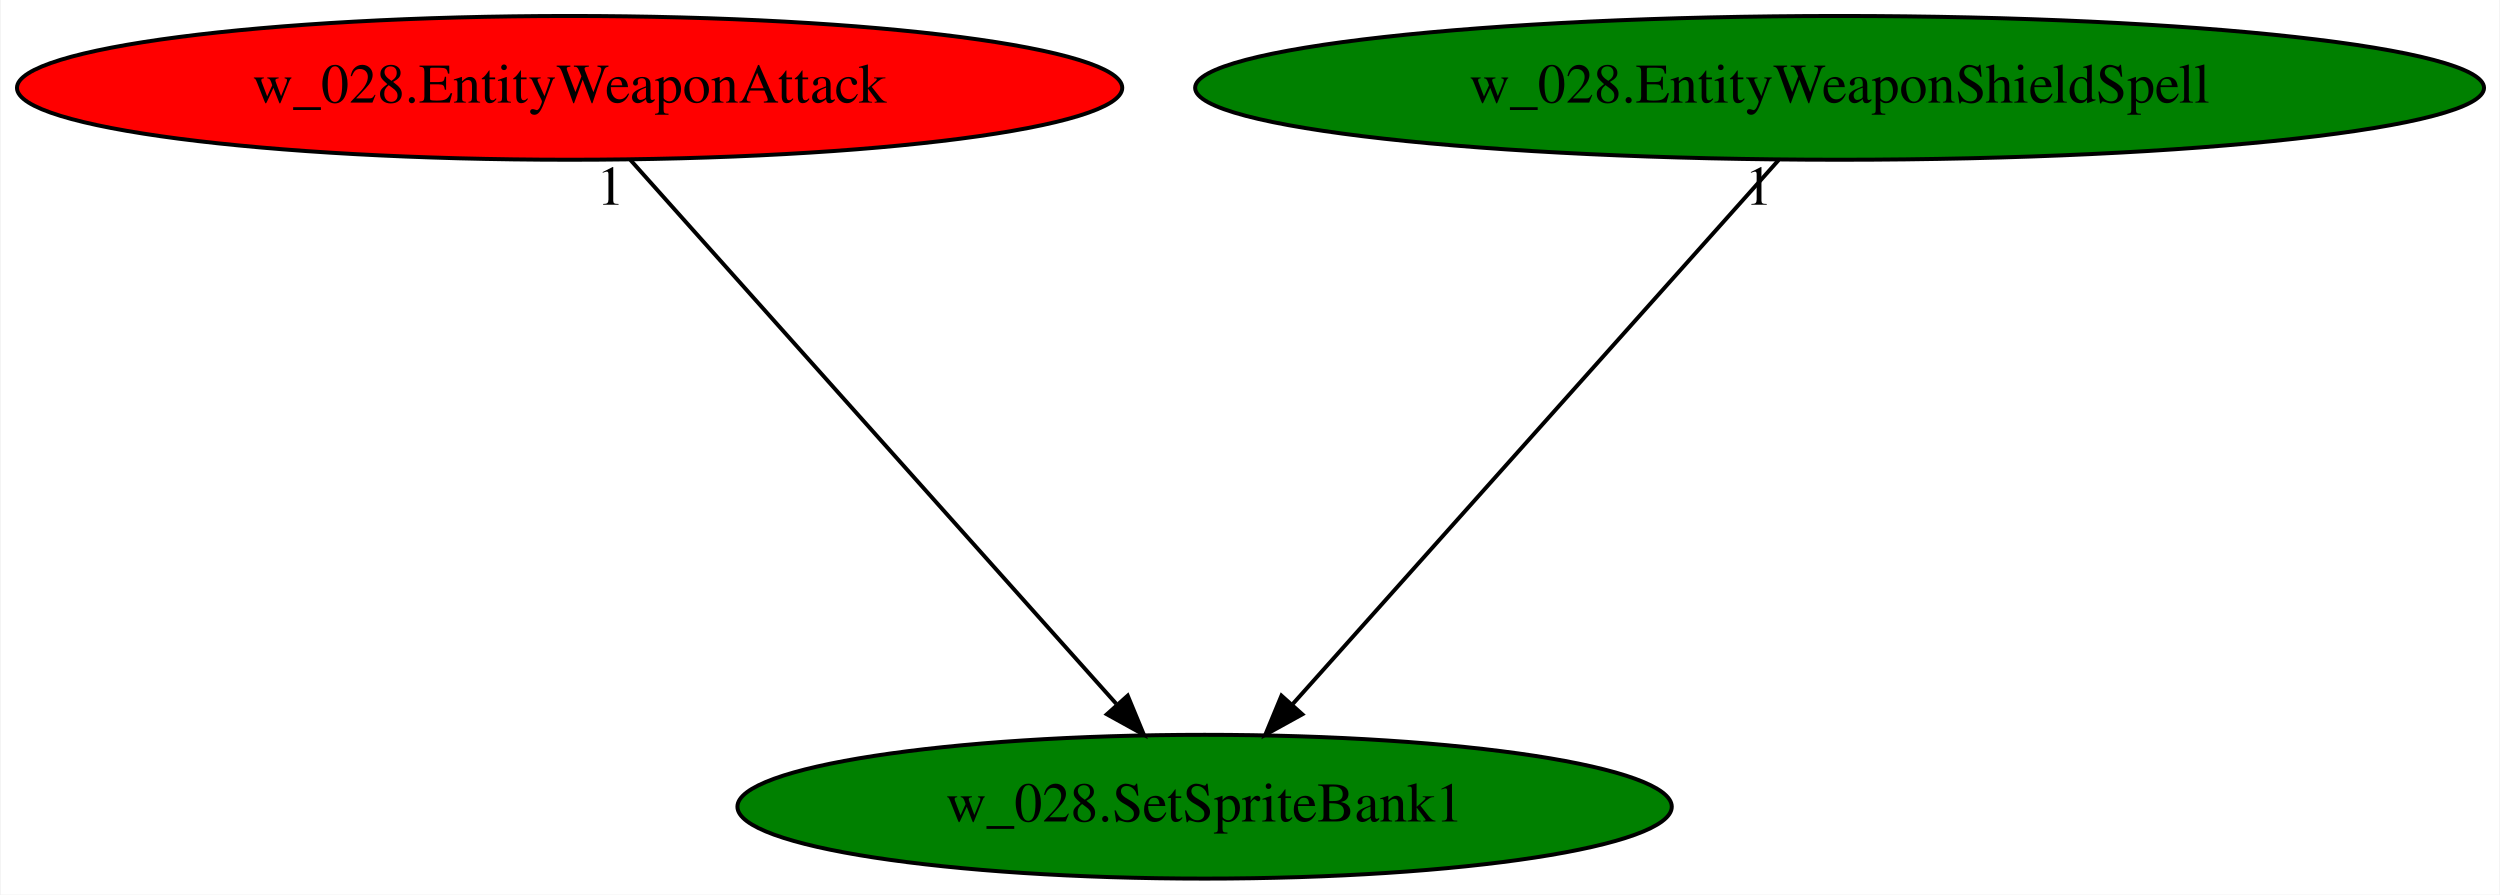
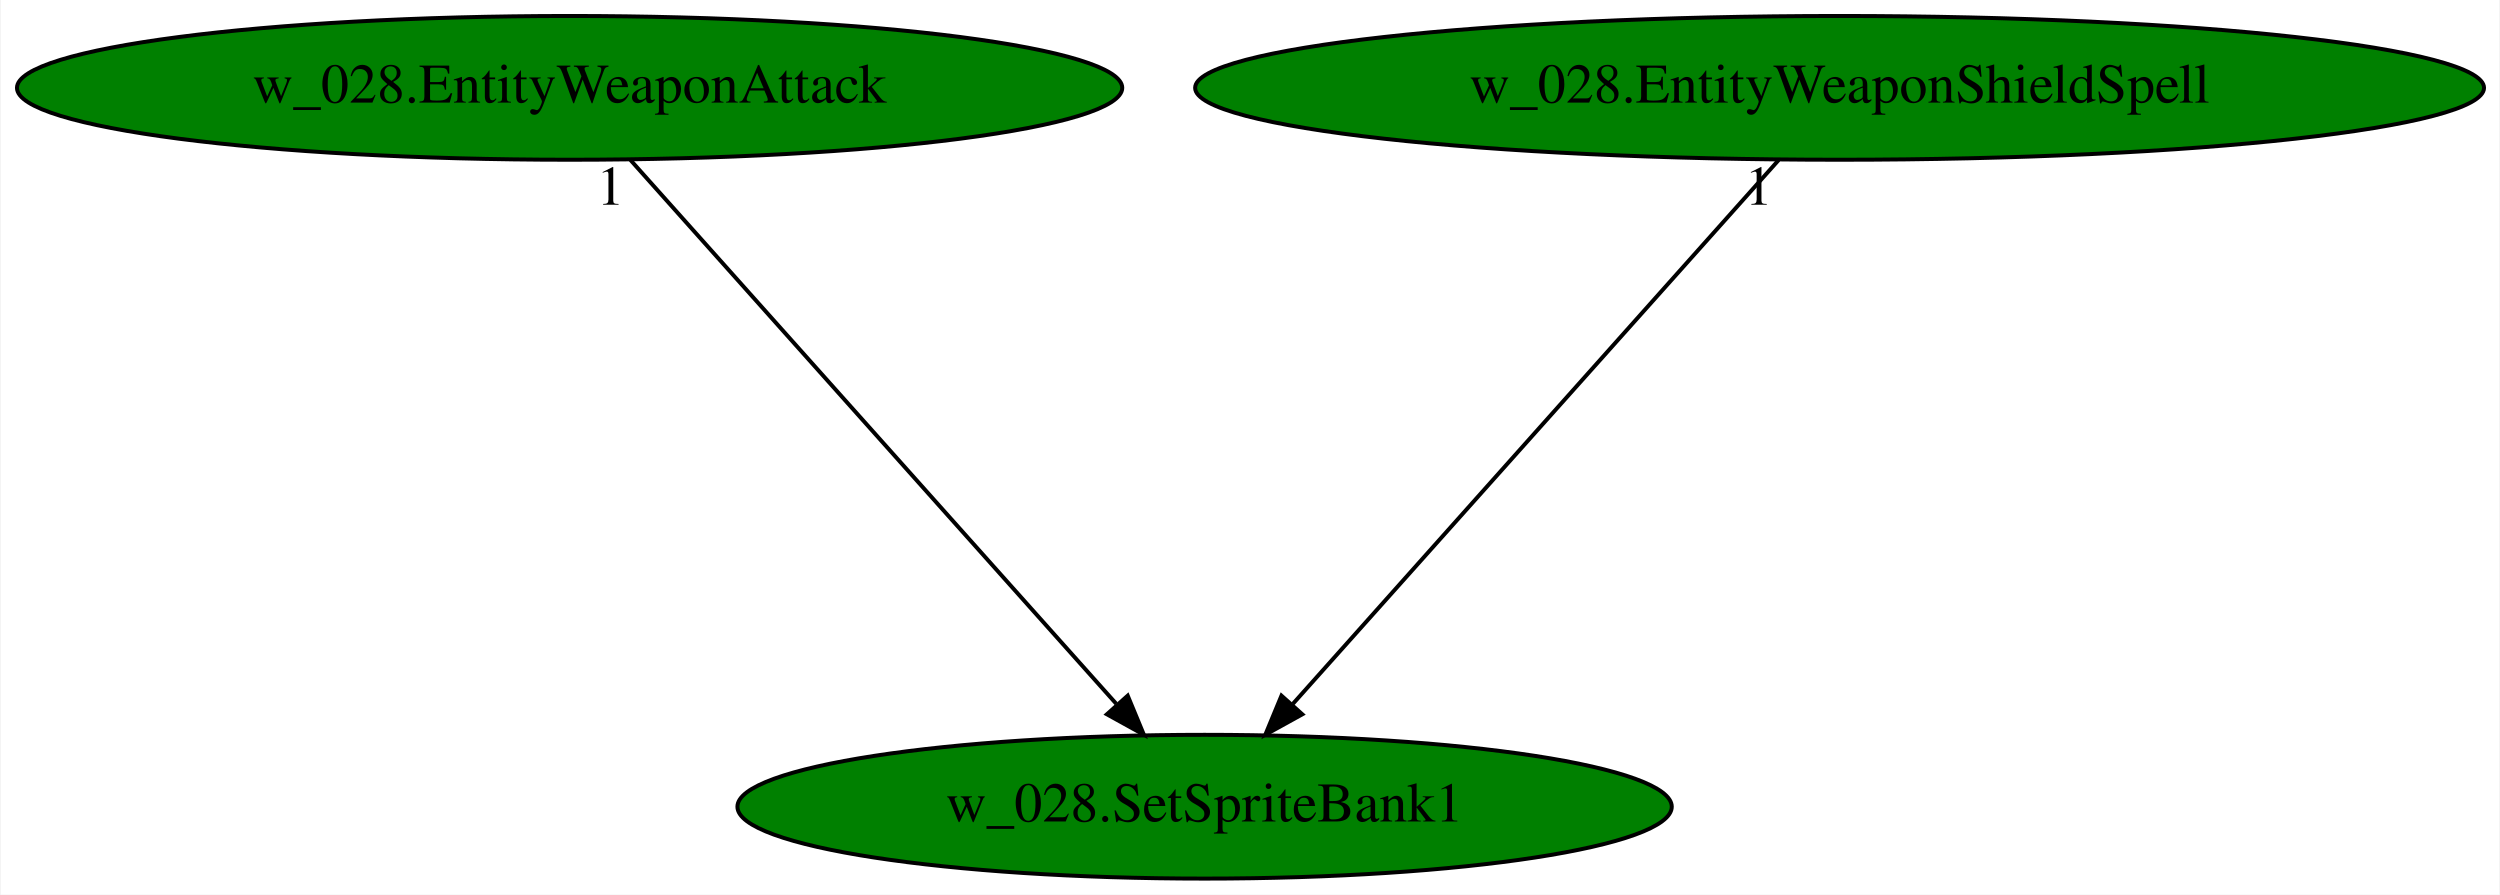
<svg xmlns="http://www.w3.org/2000/svg" xmlns:xlink="http://www.w3.org/1999/xlink" width="626pt" height="224pt" viewBox="0.00 0.00 625.62 224.00">
  <g id="graph0" class="graph" transform="scale(1 1) rotate(0) translate(4 220)">
    <polygon fill="white" stroke="transparent" points="-4,4 -4,-220 621.62,-220 621.62,4 -4,4" />
    <g id="node1" class="node">
      <ellipse fill="green" stroke="black" cx="297.44" cy="-18" rx="116.98" ry="18" />
      <text text-anchor="middle" x="297.44" y="-14.3" font-family="Times,serif" font-size="14.00">w_028.SetSpriteBank1</text>
    </g>
    <g id="node2" class="node">
      <g id="a_node2">
        <a xlink:href="w_028.EntityWeaponAttack.svg" xlink:title="w_028.EntityWeaponAttack">
-           <ellipse fill="red" stroke="black" cx="138.44" cy="-198" rx="138.38" ry="18" />
+           <ellipse fill="green" stroke="black" cx="138.44" cy="-198" rx="138.38" ry="18" />
          <text text-anchor="middle" x="138.44" y="-194.3" font-family="Times,serif" font-size="14.00">w_028.EntityWeaponAttack</text>
        </a>
      </g>
    </g>
    <g id="edge1" class="edge">
      <path fill="none" stroke="black" d="M153.68,-179.93C181.94,-148.3 242.53,-80.46 275.31,-43.78" />
      <polygon fill="black" stroke="black" points="278.19,-45.81 282.24,-36.02 272.97,-41.14 278.19,-45.81" />
      <text text-anchor="middle" x="148.68" y="-168.73" font-family="Times,serif" font-size="14.00">1</text>
    </g>
    <g id="node3" class="node">
      <g id="a_node3">
        <a xlink:href="w_028.EntityWeaponShieldSpell.svg" xlink:title="w_028.EntityWeaponShieldSpell">
          <ellipse fill="green" stroke="black" cx="456.44" cy="-198" rx="161.37" ry="18" />
          <text text-anchor="middle" x="456.44" y="-194.3" font-family="Times,serif" font-size="14.00">w_028.EntityWeaponShieldSpell</text>
        </a>
      </g>
    </g>
    <g id="edge2" class="edge">
      <path fill="none" stroke="black" d="M441.19,-179.93C412.94,-148.3 352.34,-80.46 319.57,-43.78" />
      <polygon fill="black" stroke="black" points="321.91,-41.14 312.64,-36.02 316.69,-45.81 321.91,-41.14" />
      <text text-anchor="middle" x="436.19" y="-168.73" font-family="Times,serif" font-size="14.00">1</text>
    </g>
  </g>
</svg>
